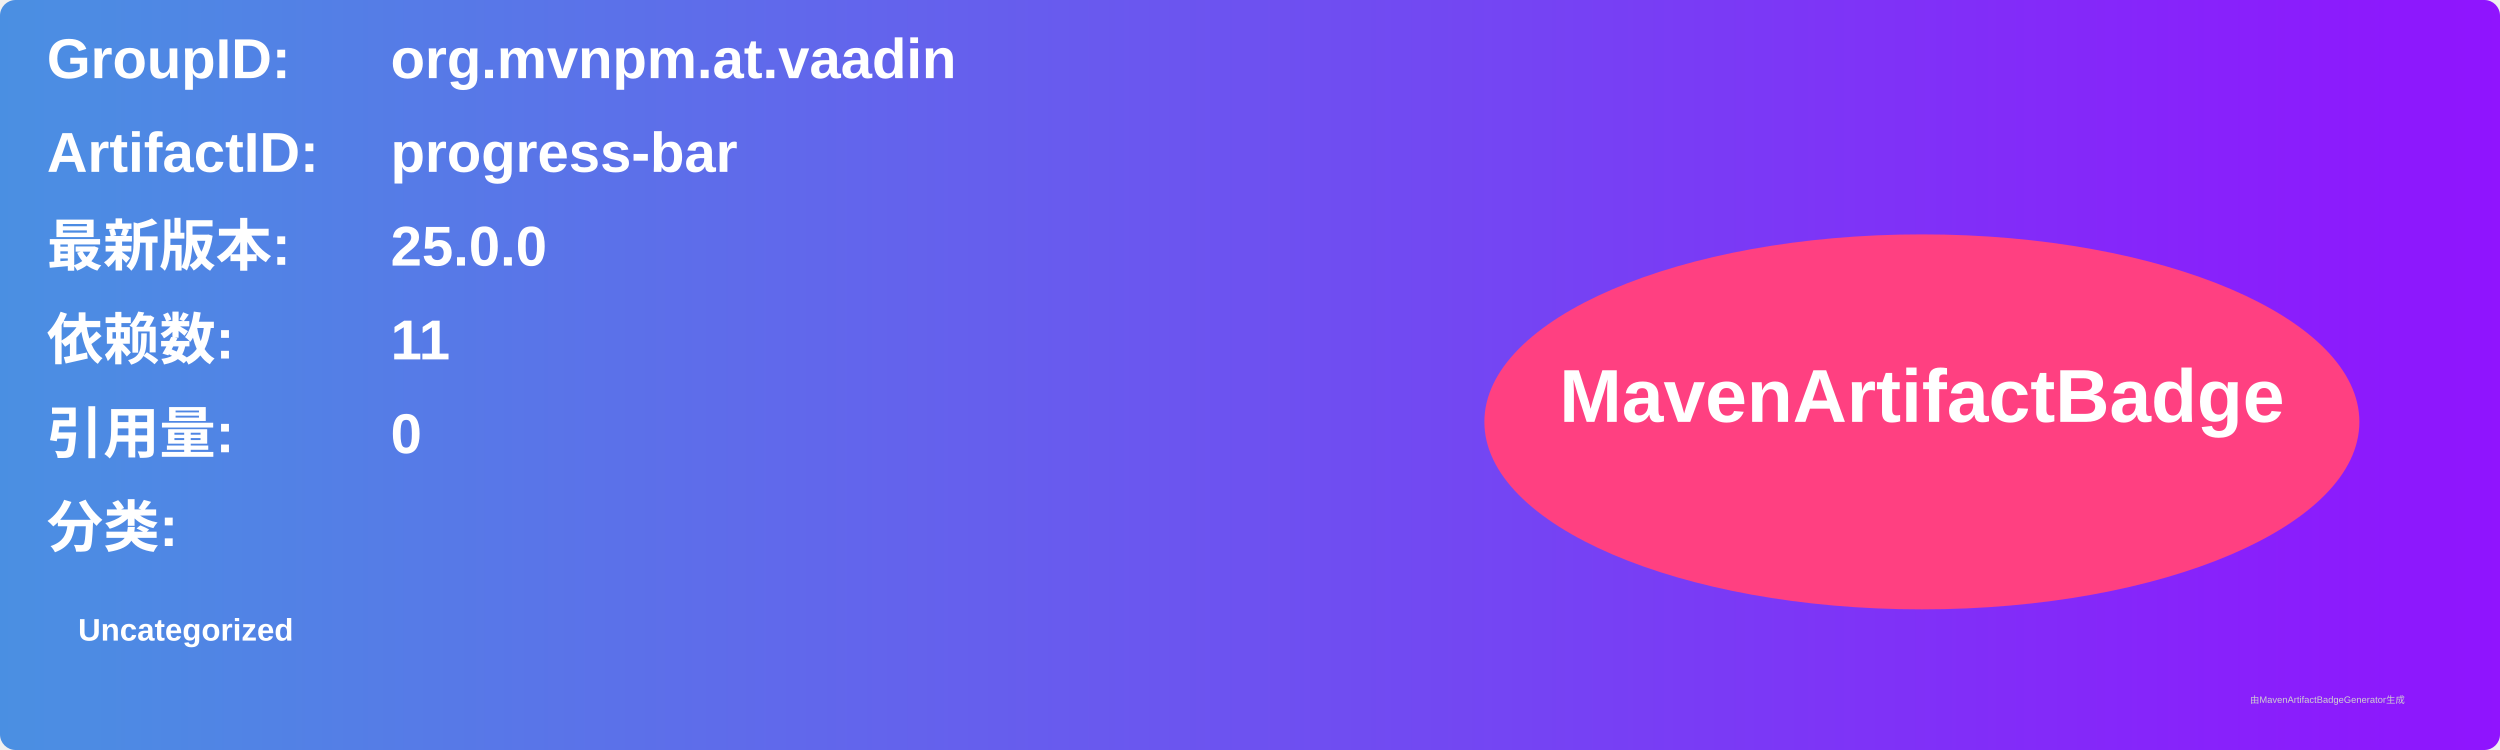
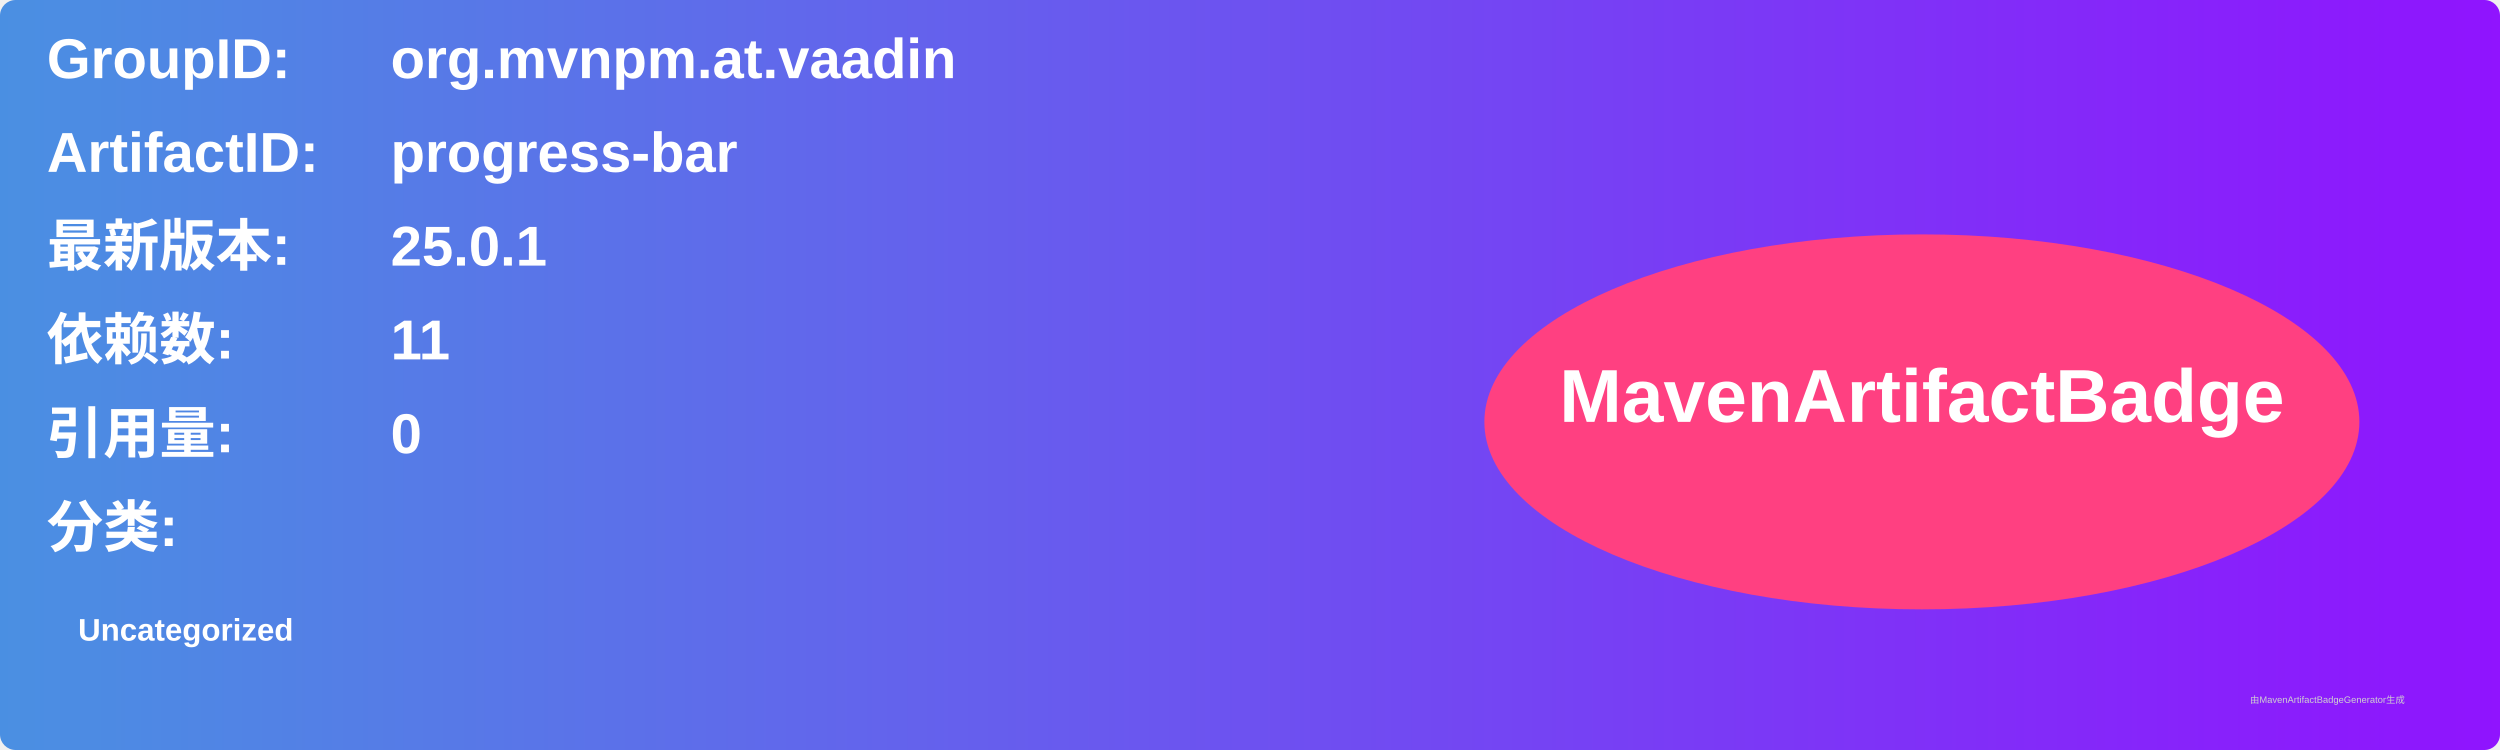
<svg xmlns="http://www.w3.org/2000/svg" width="800" height="240" viewBox="0 0 800 240">
  <linearGradient id="grad" x1="0%" y1="0%" x2="100%" y2="0%">
    <stop offset="0%" stop-color="#4a90e2" />
    <stop offset="100%" stop-color="#9013fe" />
  </linearGradient>
  <rect width="100%" height="100%" rx="5" ry="5" fill="url(#grad)" />
  <g transform="translate(15, 15)">
    <text x="0" y="10" font-family="Arial" font-size="18" fill="white" font-weight="bold" width="260">GroupID:</text>
    <text x="110" y="10" font-family="Arial" font-size="18" fill="white" font-weight="bold" width="460">org.mvnpm.at.vaadin</text>
    <text x="0" y="40" font-family="Arial" font-size="18" fill="white" font-weight="bold" width="260">ArtifactID:</text>
    <text x="110" y="40" font-family="Arial" font-size="18" fill="white" font-weight="bold" width="460">progress-bar</text>
    <text x="0" y="70" font-family="Arial" font-size="18" fill="white" font-weight="bold">最新版本:</text>
    <text x="110" y="70" font-family="Arial" font-size="18" fill="white" font-weight="bold">
-       <tspan font-weight="bold">25.0.0</tspan>
+       <tspan font-weight="bold">25.0.1</tspan>
    </text>
    <text x="0" y="100" font-family="Arial" font-size="18" fill="white" font-weight="bold">依赖数: </text>
    <text x="110" y="100" font-family="Arial" font-size="18" fill="white">
      <tspan font-weight="bold">11</tspan>
    </text>
    <text x="0" y="130" font-family="Arial" font-size="18" fill="white" font-weight="bold">引用量: </text>
    <text x="110" y="130" font-family="Arial" font-size="18" fill="white">
      <tspan font-weight="bold">0</tspan>
    </text>
    <text x="0" y="160" font-family="Arial" font-size="18" fill="white" font-weight="bold">分类:</text>
    <text x="10" y="190" font-family="Arial" font-size="10" fill="white">
      <tspan font-weight="bold">Uncategorized</tspan>
    </text>
    <ellipse cx="600" cy="120" rx="140" ry="60" fill="#ff4081" />
    <text x="600" y="120" text-anchor="middle" font-family="Arial" font-size="24" fill="white" font-weight="bold">MavenArtifactBadge</text>
  </g>
  <text x="720" y="225" font-family="Arial" font-size="3" fill="#d0d0d0">由MavenArtifactBadgeGenerator生成</text>
</svg>
